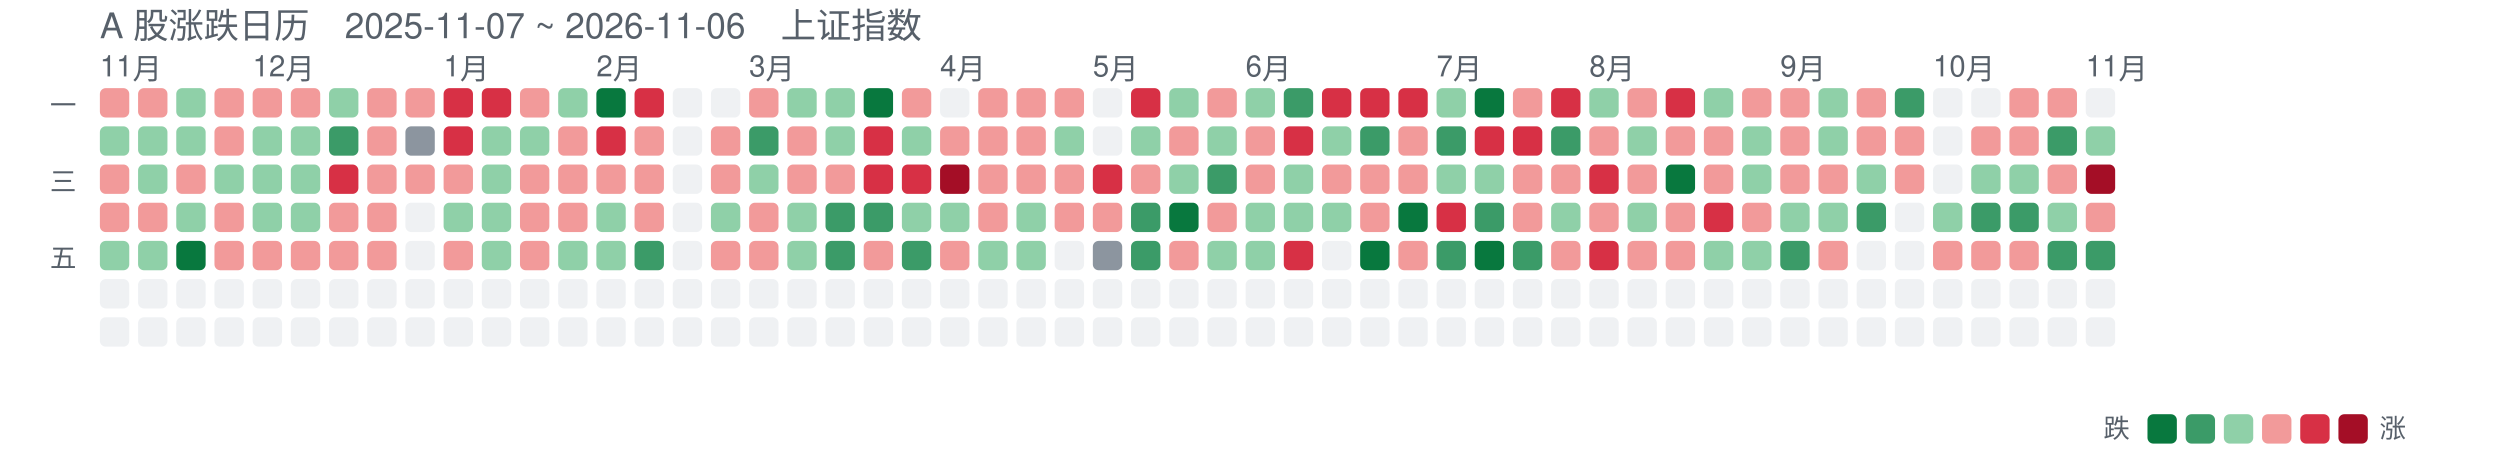
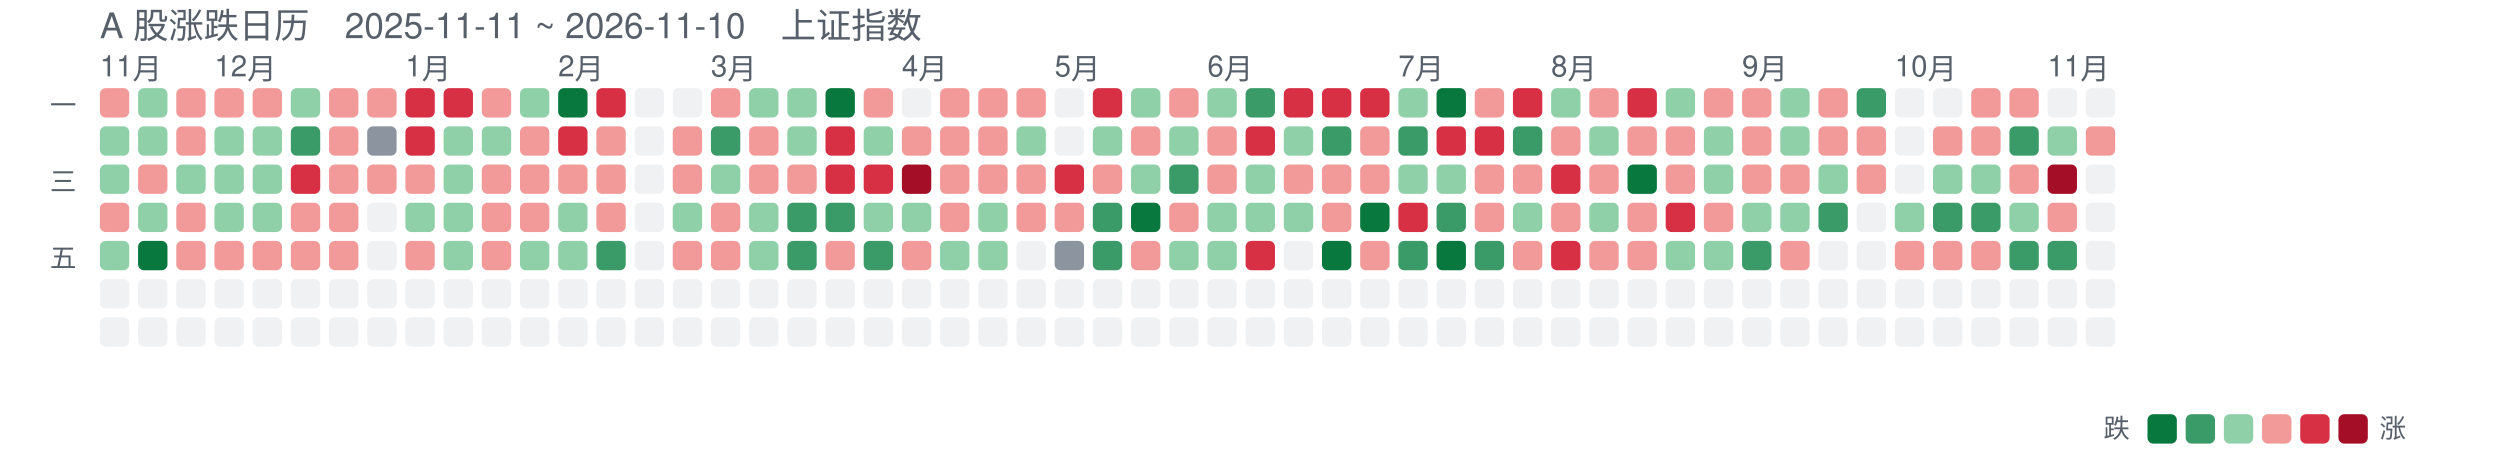
<svg xmlns="http://www.w3.org/2000/svg" width="851" height="159" viewBox="0 0 851 159" font-family="-apple-system,Segoe UI,Helvetica,Arial,sans-serif">
-   <text x="34" y="13" font-size="12" fill="#57606a">A 股涨跌日历　2025-11-07 ~ 2026-11-06　上证指数</text>
+   <text x="34" y="13" font-size="12" fill="#57606a">A 股涨跌日历　2025-11-11 ~ 2026-11-10　上证指数</text>
  <text x="34" y="26" font-size="10" fill="#57606a">11月</text>
-   <text x="86" y="26" font-size="10" fill="#57606a">12月</text>
-   <text x="151" y="26" font-size="10" fill="#57606a">1月</text>
-   <text x="203" y="26" font-size="10" fill="#57606a">2月</text>
-   <text x="255" y="26" font-size="10" fill="#57606a">3月</text>
-   <text x="320" y="26" font-size="10" fill="#57606a">4月</text>
-   <text x="372" y="26" font-size="10" fill="#57606a">5月</text>
-   <text x="424" y="26" font-size="10" fill="#57606a">6月</text>
-   <text x="489" y="26" font-size="10" fill="#57606a">7月</text>
-   <text x="541" y="26" font-size="10" fill="#57606a">8月</text>
-   <text x="606" y="26" font-size="10" fill="#57606a">9月</text>
-   <text x="658" y="26" font-size="10" fill="#57606a">10月</text>
-   <text x="710" y="26" font-size="10" fill="#57606a">11月</text>
+   <text x="73" y="26" font-size="10" fill="#57606a">12月</text>
+   <text x="138" y="26" font-size="10" fill="#57606a">1月</text>
+   <text x="190" y="26" font-size="10" fill="#57606a">2月</text>
+   <text x="242" y="26" font-size="10" fill="#57606a">3月</text>
+   <text x="307" y="26" font-size="10" fill="#57606a">4月</text>
+   <text x="359" y="26" font-size="10" fill="#57606a">5月</text>
+   <text x="411" y="26" font-size="10" fill="#57606a">6月</text>
+   <text x="476" y="26" font-size="10" fill="#57606a">7月</text>
+   <text x="528" y="26" font-size="10" fill="#57606a">8月</text>
+   <text x="593" y="26" font-size="10" fill="#57606a">9月</text>
+   <text x="645" y="26" font-size="10" fill="#57606a">10月</text>
+   <text x="697" y="26" font-size="10" fill="#57606a">11月</text>
  <text x="26" y="39" font-size="9" fill="#57606a" text-anchor="end">一</text>
  <text x="26" y="65" font-size="9" fill="#57606a" text-anchor="end">三</text>
  <text x="26" y="91" font-size="9" fill="#57606a" text-anchor="end">五</text>
  <rect x="34" y="30" width="10" height="10" rx="2" fill="#f29a9a" opacity="1" />
  <rect x="34" y="43" width="10" height="10" rx="2" fill="#8fd0a8" opacity="1" />
-   <rect x="34" y="56" width="10" height="10" rx="2" fill="#f29a9a" opacity="1" />
+   <rect x="34" y="56" width="10" height="10" rx="2" fill="#8fd0a8" opacity="1" />
  <rect x="34" y="69" width="10" height="10" rx="2" fill="#f29a9a" opacity="1" />
  <rect x="34" y="82" width="10" height="10" rx="2" fill="#8fd0a8" opacity="1" />
  <rect x="34" y="95" width="10" height="10" rx="2" fill="#d0d7de" opacity="0.35" />
  <rect x="34" y="108" width="10" height="10" rx="2" fill="#d0d7de" opacity="0.35" />
-   <rect x="47" y="30" width="10" height="10" rx="2" fill="#f29a9a" opacity="1" />
+   <rect x="47" y="30" width="10" height="10" rx="2" fill="#8fd0a8" opacity="1" />
  <rect x="47" y="43" width="10" height="10" rx="2" fill="#8fd0a8" opacity="1" />
-   <rect x="47" y="56" width="10" height="10" rx="2" fill="#8fd0a8" opacity="1" />
-   <rect x="47" y="69" width="10" height="10" rx="2" fill="#f29a9a" opacity="1" />
-   <rect x="47" y="82" width="10" height="10" rx="2" fill="#8fd0a8" opacity="1" />
+   <rect x="47" y="56" width="10" height="10" rx="2" fill="#f29a9a" opacity="1" />
+   <rect x="47" y="69" width="10" height="10" rx="2" fill="#8fd0a8" opacity="1" />
+   <rect x="47" y="82" width="10" height="10" rx="2" fill="#08783e" opacity="1" />
  <rect x="47" y="95" width="10" height="10" rx="2" fill="#d0d7de" opacity="0.35" />
  <rect x="47" y="108" width="10" height="10" rx="2" fill="#d0d7de" opacity="0.35" />
-   <rect x="60" y="30" width="10" height="10" rx="2" fill="#8fd0a8" opacity="1" />
-   <rect x="60" y="43" width="10" height="10" rx="2" fill="#8fd0a8" opacity="1" />
-   <rect x="60" y="56" width="10" height="10" rx="2" fill="#f29a9a" opacity="1" />
-   <rect x="60" y="69" width="10" height="10" rx="2" fill="#8fd0a8" opacity="1" />
-   <rect x="60" y="82" width="10" height="10" rx="2" fill="#08783e" opacity="1" />
+   <rect x="60" y="30" width="10" height="10" rx="2" fill="#f29a9a" opacity="1" />
+   <rect x="60" y="43" width="10" height="10" rx="2" fill="#f29a9a" opacity="1" />
+   <rect x="60" y="56" width="10" height="10" rx="2" fill="#8fd0a8" opacity="1" />
+   <rect x="60" y="69" width="10" height="10" rx="2" fill="#f29a9a" opacity="1" />
+   <rect x="60" y="82" width="10" height="10" rx="2" fill="#f29a9a" opacity="1" />
  <rect x="60" y="95" width="10" height="10" rx="2" fill="#d0d7de" opacity="0.35" />
  <rect x="60" y="108" width="10" height="10" rx="2" fill="#d0d7de" opacity="0.35" />
  <rect x="73" y="30" width="10" height="10" rx="2" fill="#f29a9a" opacity="1" />
-   <rect x="73" y="43" width="10" height="10" rx="2" fill="#f29a9a" opacity="1" />
+   <rect x="73" y="43" width="10" height="10" rx="2" fill="#8fd0a8" opacity="1" />
  <rect x="73" y="56" width="10" height="10" rx="2" fill="#8fd0a8" opacity="1" />
-   <rect x="73" y="69" width="10" height="10" rx="2" fill="#f29a9a" opacity="1" />
+   <rect x="73" y="69" width="10" height="10" rx="2" fill="#8fd0a8" opacity="1" />
  <rect x="73" y="82" width="10" height="10" rx="2" fill="#f29a9a" opacity="1" />
  <rect x="73" y="95" width="10" height="10" rx="2" fill="#d0d7de" opacity="0.35" />
  <rect x="73" y="108" width="10" height="10" rx="2" fill="#d0d7de" opacity="0.35" />
  <rect x="86" y="30" width="10" height="10" rx="2" fill="#f29a9a" opacity="1" />
  <rect x="86" y="43" width="10" height="10" rx="2" fill="#8fd0a8" opacity="1" />
  <rect x="86" y="56" width="10" height="10" rx="2" fill="#8fd0a8" opacity="1" />
  <rect x="86" y="69" width="10" height="10" rx="2" fill="#8fd0a8" opacity="1" />
  <rect x="86" y="82" width="10" height="10" rx="2" fill="#f29a9a" opacity="1" />
  <rect x="86" y="95" width="10" height="10" rx="2" fill="#d0d7de" opacity="0.35" />
  <rect x="86" y="108" width="10" height="10" rx="2" fill="#d0d7de" opacity="0.35" />
-   <rect x="99" y="30" width="10" height="10" rx="2" fill="#f29a9a" opacity="1" />
-   <rect x="99" y="43" width="10" height="10" rx="2" fill="#8fd0a8" opacity="1" />
-   <rect x="99" y="56" width="10" height="10" rx="2" fill="#8fd0a8" opacity="1" />
-   <rect x="99" y="69" width="10" height="10" rx="2" fill="#8fd0a8" opacity="1" />
+   <rect x="99" y="30" width="10" height="10" rx="2" fill="#8fd0a8" opacity="1" />
+   <rect x="99" y="43" width="10" height="10" rx="2" fill="#3b9b68" opacity="1" />
+   <rect x="99" y="56" width="10" height="10" rx="2" fill="#d73045" opacity="1" />
+   <rect x="99" y="69" width="10" height="10" rx="2" fill="#f29a9a" opacity="1" />
  <rect x="99" y="82" width="10" height="10" rx="2" fill="#f29a9a" opacity="1" />
  <rect x="99" y="95" width="10" height="10" rx="2" fill="#d0d7de" opacity="0.35" />
  <rect x="99" y="108" width="10" height="10" rx="2" fill="#d0d7de" opacity="0.35" />
-   <rect x="112" y="30" width="10" height="10" rx="2" fill="#8fd0a8" opacity="1" />
-   <rect x="112" y="43" width="10" height="10" rx="2" fill="#3b9b68" opacity="1" />
-   <rect x="112" y="56" width="10" height="10" rx="2" fill="#d73045" opacity="1" />
+   <rect x="112" y="30" width="10" height="10" rx="2" fill="#f29a9a" opacity="1" />
+   <rect x="112" y="43" width="10" height="10" rx="2" fill="#f29a9a" opacity="1" />
+   <rect x="112" y="56" width="10" height="10" rx="2" fill="#f29a9a" opacity="1" />
  <rect x="112" y="69" width="10" height="10" rx="2" fill="#f29a9a" opacity="1" />
  <rect x="112" y="82" width="10" height="10" rx="2" fill="#f29a9a" opacity="1" />
  <rect x="112" y="95" width="10" height="10" rx="2" fill="#d0d7de" opacity="0.35" />
  <rect x="112" y="108" width="10" height="10" rx="2" fill="#d0d7de" opacity="0.35" />
  <rect x="125" y="30" width="10" height="10" rx="2" fill="#f29a9a" opacity="1" />
-   <rect x="125" y="43" width="10" height="10" rx="2" fill="#f29a9a" opacity="1" />
+   <rect x="125" y="43" width="10" height="10" rx="2" fill="#8c959f" opacity="1" />
  <rect x="125" y="56" width="10" height="10" rx="2" fill="#f29a9a" opacity="1" />
-   <rect x="125" y="69" width="10" height="10" rx="2" fill="#f29a9a" opacity="1" />
-   <rect x="125" y="82" width="10" height="10" rx="2" fill="#f29a9a" opacity="1" />
+   <rect x="125" y="69" width="10" height="10" rx="2" fill="#d0d7de" opacity="0.35" />
+   <rect x="125" y="82" width="10" height="10" rx="2" fill="#d0d7de" opacity="0.35" />
  <rect x="125" y="95" width="10" height="10" rx="2" fill="#d0d7de" opacity="0.35" />
  <rect x="125" y="108" width="10" height="10" rx="2" fill="#d0d7de" opacity="0.35" />
-   <rect x="138" y="30" width="10" height="10" rx="2" fill="#f29a9a" opacity="1" />
-   <rect x="138" y="43" width="10" height="10" rx="2" fill="#8c959f" opacity="1" />
+   <rect x="138" y="30" width="10" height="10" rx="2" fill="#d73045" opacity="1" />
+   <rect x="138" y="43" width="10" height="10" rx="2" fill="#d73045" opacity="1" />
  <rect x="138" y="56" width="10" height="10" rx="2" fill="#f29a9a" opacity="1" />
-   <rect x="138" y="69" width="10" height="10" rx="2" fill="#d0d7de" opacity="0.35" />
-   <rect x="138" y="82" width="10" height="10" rx="2" fill="#d0d7de" opacity="0.35" />
+   <rect x="138" y="69" width="10" height="10" rx="2" fill="#8fd0a8" opacity="1" />
+   <rect x="138" y="82" width="10" height="10" rx="2" fill="#f29a9a" opacity="1" />
  <rect x="138" y="95" width="10" height="10" rx="2" fill="#d0d7de" opacity="0.35" />
  <rect x="138" y="108" width="10" height="10" rx="2" fill="#d0d7de" opacity="0.35" />
  <rect x="151" y="30" width="10" height="10" rx="2" fill="#d73045" opacity="1" />
-   <rect x="151" y="43" width="10" height="10" rx="2" fill="#d73045" opacity="1" />
-   <rect x="151" y="56" width="10" height="10" rx="2" fill="#f29a9a" opacity="1" />
+   <rect x="151" y="43" width="10" height="10" rx="2" fill="#8fd0a8" opacity="1" />
+   <rect x="151" y="56" width="10" height="10" rx="2" fill="#8fd0a8" opacity="1" />
  <rect x="151" y="69" width="10" height="10" rx="2" fill="#8fd0a8" opacity="1" />
-   <rect x="151" y="82" width="10" height="10" rx="2" fill="#f29a9a" opacity="1" />
+   <rect x="151" y="82" width="10" height="10" rx="2" fill="#8fd0a8" opacity="1" />
  <rect x="151" y="95" width="10" height="10" rx="2" fill="#d0d7de" opacity="0.35" />
  <rect x="151" y="108" width="10" height="10" rx="2" fill="#d0d7de" opacity="0.35" />
-   <rect x="164" y="30" width="10" height="10" rx="2" fill="#d73045" opacity="1" />
+   <rect x="164" y="30" width="10" height="10" rx="2" fill="#f29a9a" opacity="1" />
  <rect x="164" y="43" width="10" height="10" rx="2" fill="#8fd0a8" opacity="1" />
-   <rect x="164" y="56" width="10" height="10" rx="2" fill="#8fd0a8" opacity="1" />
-   <rect x="164" y="69" width="10" height="10" rx="2" fill="#8fd0a8" opacity="1" />
-   <rect x="164" y="82" width="10" height="10" rx="2" fill="#8fd0a8" opacity="1" />
+   <rect x="164" y="56" width="10" height="10" rx="2" fill="#f29a9a" opacity="1" />
+   <rect x="164" y="69" width="10" height="10" rx="2" fill="#f29a9a" opacity="1" />
+   <rect x="164" y="82" width="10" height="10" rx="2" fill="#f29a9a" opacity="1" />
  <rect x="164" y="95" width="10" height="10" rx="2" fill="#d0d7de" opacity="0.35" />
  <rect x="164" y="108" width="10" height="10" rx="2" fill="#d0d7de" opacity="0.35" />
-   <rect x="177" y="30" width="10" height="10" rx="2" fill="#f29a9a" opacity="1" />
-   <rect x="177" y="43" width="10" height="10" rx="2" fill="#8fd0a8" opacity="1" />
+   <rect x="177" y="30" width="10" height="10" rx="2" fill="#8fd0a8" opacity="1" />
+   <rect x="177" y="43" width="10" height="10" rx="2" fill="#f29a9a" opacity="1" />
  <rect x="177" y="56" width="10" height="10" rx="2" fill="#f29a9a" opacity="1" />
  <rect x="177" y="69" width="10" height="10" rx="2" fill="#f29a9a" opacity="1" />
-   <rect x="177" y="82" width="10" height="10" rx="2" fill="#f29a9a" opacity="1" />
+   <rect x="177" y="82" width="10" height="10" rx="2" fill="#8fd0a8" opacity="1" />
  <rect x="177" y="95" width="10" height="10" rx="2" fill="#d0d7de" opacity="0.35" />
  <rect x="177" y="108" width="10" height="10" rx="2" fill="#d0d7de" opacity="0.35" />
-   <rect x="190" y="30" width="10" height="10" rx="2" fill="#8fd0a8" opacity="1" />
-   <rect x="190" y="43" width="10" height="10" rx="2" fill="#f29a9a" opacity="1" />
+   <rect x="190" y="30" width="10" height="10" rx="2" fill="#08783e" opacity="1" />
+   <rect x="190" y="43" width="10" height="10" rx="2" fill="#d73045" opacity="1" />
  <rect x="190" y="56" width="10" height="10" rx="2" fill="#f29a9a" opacity="1" />
-   <rect x="190" y="69" width="10" height="10" rx="2" fill="#f29a9a" opacity="1" />
+   <rect x="190" y="69" width="10" height="10" rx="2" fill="#8fd0a8" opacity="1" />
  <rect x="190" y="82" width="10" height="10" rx="2" fill="#8fd0a8" opacity="1" />
  <rect x="190" y="95" width="10" height="10" rx="2" fill="#d0d7de" opacity="0.35" />
  <rect x="190" y="108" width="10" height="10" rx="2" fill="#d0d7de" opacity="0.35" />
-   <rect x="203" y="30" width="10" height="10" rx="2" fill="#08783e" opacity="1" />
-   <rect x="203" y="43" width="10" height="10" rx="2" fill="#d73045" opacity="1" />
+   <rect x="203" y="30" width="10" height="10" rx="2" fill="#d73045" opacity="1" />
+   <rect x="203" y="43" width="10" height="10" rx="2" fill="#f29a9a" opacity="1" />
  <rect x="203" y="56" width="10" height="10" rx="2" fill="#f29a9a" opacity="1" />
-   <rect x="203" y="69" width="10" height="10" rx="2" fill="#8fd0a8" opacity="1" />
-   <rect x="203" y="82" width="10" height="10" rx="2" fill="#8fd0a8" opacity="1" />
+   <rect x="203" y="69" width="10" height="10" rx="2" fill="#f29a9a" opacity="1" />
+   <rect x="203" y="82" width="10" height="10" rx="2" fill="#3b9b68" opacity="1" />
  <rect x="203" y="95" width="10" height="10" rx="2" fill="#d0d7de" opacity="0.35" />
  <rect x="203" y="108" width="10" height="10" rx="2" fill="#d0d7de" opacity="0.35" />
-   <rect x="216" y="30" width="10" height="10" rx="2" fill="#d73045" opacity="1" />
-   <rect x="216" y="43" width="10" height="10" rx="2" fill="#f29a9a" opacity="1" />
-   <rect x="216" y="56" width="10" height="10" rx="2" fill="#f29a9a" opacity="1" />
-   <rect x="216" y="69" width="10" height="10" rx="2" fill="#f29a9a" opacity="1" />
-   <rect x="216" y="82" width="10" height="10" rx="2" fill="#3b9b68" opacity="1" />
+   <rect x="216" y="30" width="10" height="10" rx="2" fill="#d0d7de" opacity="0.35" />
+   <rect x="216" y="43" width="10" height="10" rx="2" fill="#d0d7de" opacity="0.35" />
+   <rect x="216" y="56" width="10" height="10" rx="2" fill="#d0d7de" opacity="0.35" />
+   <rect x="216" y="69" width="10" height="10" rx="2" fill="#d0d7de" opacity="0.35" />
+   <rect x="216" y="82" width="10" height="10" rx="2" fill="#d0d7de" opacity="0.35" />
  <rect x="216" y="95" width="10" height="10" rx="2" fill="#d0d7de" opacity="0.35" />
  <rect x="216" y="108" width="10" height="10" rx="2" fill="#d0d7de" opacity="0.35" />
  <rect x="229" y="30" width="10" height="10" rx="2" fill="#d0d7de" opacity="0.35" />
-   <rect x="229" y="43" width="10" height="10" rx="2" fill="#d0d7de" opacity="0.35" />
-   <rect x="229" y="56" width="10" height="10" rx="2" fill="#d0d7de" opacity="0.35" />
-   <rect x="229" y="69" width="10" height="10" rx="2" fill="#d0d7de" opacity="0.35" />
-   <rect x="229" y="82" width="10" height="10" rx="2" fill="#d0d7de" opacity="0.35" />
+   <rect x="229" y="43" width="10" height="10" rx="2" fill="#f29a9a" opacity="1" />
+   <rect x="229" y="56" width="10" height="10" rx="2" fill="#f29a9a" opacity="1" />
+   <rect x="229" y="69" width="10" height="10" rx="2" fill="#8fd0a8" opacity="1" />
+   <rect x="229" y="82" width="10" height="10" rx="2" fill="#f29a9a" opacity="1" />
  <rect x="229" y="95" width="10" height="10" rx="2" fill="#d0d7de" opacity="0.35" />
  <rect x="229" y="108" width="10" height="10" rx="2" fill="#d0d7de" opacity="0.35" />
-   <rect x="242" y="30" width="10" height="10" rx="2" fill="#d0d7de" opacity="0.35" />
-   <rect x="242" y="43" width="10" height="10" rx="2" fill="#f29a9a" opacity="1" />
-   <rect x="242" y="56" width="10" height="10" rx="2" fill="#f29a9a" opacity="1" />
-   <rect x="242" y="69" width="10" height="10" rx="2" fill="#8fd0a8" opacity="1" />
+   <rect x="242" y="30" width="10" height="10" rx="2" fill="#f29a9a" opacity="1" />
+   <rect x="242" y="43" width="10" height="10" rx="2" fill="#3b9b68" opacity="1" />
+   <rect x="242" y="56" width="10" height="10" rx="2" fill="#8fd0a8" opacity="1" />
+   <rect x="242" y="69" width="10" height="10" rx="2" fill="#f29a9a" opacity="1" />
  <rect x="242" y="82" width="10" height="10" rx="2" fill="#f29a9a" opacity="1" />
  <rect x="242" y="95" width="10" height="10" rx="2" fill="#d0d7de" opacity="0.35" />
  <rect x="242" y="108" width="10" height="10" rx="2" fill="#d0d7de" opacity="0.35" />
-   <rect x="255" y="30" width="10" height="10" rx="2" fill="#f29a9a" opacity="1" />
-   <rect x="255" y="43" width="10" height="10" rx="2" fill="#3b9b68" opacity="1" />
-   <rect x="255" y="56" width="10" height="10" rx="2" fill="#8fd0a8" opacity="1" />
-   <rect x="255" y="69" width="10" height="10" rx="2" fill="#f29a9a" opacity="1" />
-   <rect x="255" y="82" width="10" height="10" rx="2" fill="#f29a9a" opacity="1" />
+   <rect x="255" y="30" width="10" height="10" rx="2" fill="#8fd0a8" opacity="1" />
+   <rect x="255" y="43" width="10" height="10" rx="2" fill="#f29a9a" opacity="1" />
+   <rect x="255" y="56" width="10" height="10" rx="2" fill="#f29a9a" opacity="1" />
+   <rect x="255" y="69" width="10" height="10" rx="2" fill="#8fd0a8" opacity="1" />
+   <rect x="255" y="82" width="10" height="10" rx="2" fill="#8fd0a8" opacity="1" />
  <rect x="255" y="95" width="10" height="10" rx="2" fill="#d0d7de" opacity="0.35" />
  <rect x="255" y="108" width="10" height="10" rx="2" fill="#d0d7de" opacity="0.35" />
  <rect x="268" y="30" width="10" height="10" rx="2" fill="#8fd0a8" opacity="1" />
-   <rect x="268" y="43" width="10" height="10" rx="2" fill="#f29a9a" opacity="1" />
+   <rect x="268" y="43" width="10" height="10" rx="2" fill="#8fd0a8" opacity="1" />
  <rect x="268" y="56" width="10" height="10" rx="2" fill="#f29a9a" opacity="1" />
-   <rect x="268" y="69" width="10" height="10" rx="2" fill="#8fd0a8" opacity="1" />
-   <rect x="268" y="82" width="10" height="10" rx="2" fill="#8fd0a8" opacity="1" />
+   <rect x="268" y="69" width="10" height="10" rx="2" fill="#3b9b68" opacity="1" />
+   <rect x="268" y="82" width="10" height="10" rx="2" fill="#3b9b68" opacity="1" />
  <rect x="268" y="95" width="10" height="10" rx="2" fill="#d0d7de" opacity="0.35" />
  <rect x="268" y="108" width="10" height="10" rx="2" fill="#d0d7de" opacity="0.35" />
-   <rect x="281" y="30" width="10" height="10" rx="2" fill="#8fd0a8" opacity="1" />
-   <rect x="281" y="43" width="10" height="10" rx="2" fill="#8fd0a8" opacity="1" />
-   <rect x="281" y="56" width="10" height="10" rx="2" fill="#f29a9a" opacity="1" />
+   <rect x="281" y="30" width="10" height="10" rx="2" fill="#08783e" opacity="1" />
+   <rect x="281" y="43" width="10" height="10" rx="2" fill="#d73045" opacity="1" />
+   <rect x="281" y="56" width="10" height="10" rx="2" fill="#d73045" opacity="1" />
  <rect x="281" y="69" width="10" height="10" rx="2" fill="#3b9b68" opacity="1" />
-   <rect x="281" y="82" width="10" height="10" rx="2" fill="#3b9b68" opacity="1" />
+   <rect x="281" y="82" width="10" height="10" rx="2" fill="#f29a9a" opacity="1" />
  <rect x="281" y="95" width="10" height="10" rx="2" fill="#d0d7de" opacity="0.35" />
  <rect x="281" y="108" width="10" height="10" rx="2" fill="#d0d7de" opacity="0.35" />
-   <rect x="294" y="30" width="10" height="10" rx="2" fill="#08783e" opacity="1" />
-   <rect x="294" y="43" width="10" height="10" rx="2" fill="#d73045" opacity="1" />
+   <rect x="294" y="30" width="10" height="10" rx="2" fill="#f29a9a" opacity="1" />
+   <rect x="294" y="43" width="10" height="10" rx="2" fill="#8fd0a8" opacity="1" />
  <rect x="294" y="56" width="10" height="10" rx="2" fill="#d73045" opacity="1" />
-   <rect x="294" y="69" width="10" height="10" rx="2" fill="#3b9b68" opacity="1" />
-   <rect x="294" y="82" width="10" height="10" rx="2" fill="#f29a9a" opacity="1" />
+   <rect x="294" y="69" width="10" height="10" rx="2" fill="#8fd0a8" opacity="1" />
+   <rect x="294" y="82" width="10" height="10" rx="2" fill="#3b9b68" opacity="1" />
  <rect x="294" y="95" width="10" height="10" rx="2" fill="#d0d7de" opacity="0.35" />
  <rect x="294" y="108" width="10" height="10" rx="2" fill="#d0d7de" opacity="0.35" />
-   <rect x="307" y="30" width="10" height="10" rx="2" fill="#f29a9a" opacity="1" />
-   <rect x="307" y="43" width="10" height="10" rx="2" fill="#8fd0a8" opacity="1" />
-   <rect x="307" y="56" width="10" height="10" rx="2" fill="#d73045" opacity="1" />
+   <rect x="307" y="30" width="10" height="10" rx="2" fill="#d0d7de" opacity="0.35" />
+   <rect x="307" y="43" width="10" height="10" rx="2" fill="#f29a9a" opacity="1" />
+   <rect x="307" y="56" width="10" height="10" rx="2" fill="#a40e26" opacity="1" />
  <rect x="307" y="69" width="10" height="10" rx="2" fill="#8fd0a8" opacity="1" />
-   <rect x="307" y="82" width="10" height="10" rx="2" fill="#3b9b68" opacity="1" />
+   <rect x="307" y="82" width="10" height="10" rx="2" fill="#f29a9a" opacity="1" />
  <rect x="307" y="95" width="10" height="10" rx="2" fill="#d0d7de" opacity="0.35" />
  <rect x="307" y="108" width="10" height="10" rx="2" fill="#d0d7de" opacity="0.35" />
-   <rect x="320" y="30" width="10" height="10" rx="2" fill="#d0d7de" opacity="0.35" />
+   <rect x="320" y="30" width="10" height="10" rx="2" fill="#f29a9a" opacity="1" />
  <rect x="320" y="43" width="10" height="10" rx="2" fill="#f29a9a" opacity="1" />
-   <rect x="320" y="56" width="10" height="10" rx="2" fill="#a40e26" opacity="1" />
-   <rect x="320" y="69" width="10" height="10" rx="2" fill="#8fd0a8" opacity="1" />
-   <rect x="320" y="82" width="10" height="10" rx="2" fill="#f29a9a" opacity="1" />
+   <rect x="320" y="56" width="10" height="10" rx="2" fill="#f29a9a" opacity="1" />
+   <rect x="320" y="69" width="10" height="10" rx="2" fill="#f29a9a" opacity="1" />
+   <rect x="320" y="82" width="10" height="10" rx="2" fill="#8fd0a8" opacity="1" />
  <rect x="320" y="95" width="10" height="10" rx="2" fill="#d0d7de" opacity="0.35" />
  <rect x="320" y="108" width="10" height="10" rx="2" fill="#d0d7de" opacity="0.35" />
  <rect x="333" y="30" width="10" height="10" rx="2" fill="#f29a9a" opacity="1" />
  <rect x="333" y="43" width="10" height="10" rx="2" fill="#f29a9a" opacity="1" />
  <rect x="333" y="56" width="10" height="10" rx="2" fill="#f29a9a" opacity="1" />
-   <rect x="333" y="69" width="10" height="10" rx="2" fill="#f29a9a" opacity="1" />
+   <rect x="333" y="69" width="10" height="10" rx="2" fill="#8fd0a8" opacity="1" />
  <rect x="333" y="82" width="10" height="10" rx="2" fill="#8fd0a8" opacity="1" />
  <rect x="333" y="95" width="10" height="10" rx="2" fill="#d0d7de" opacity="0.35" />
  <rect x="333" y="108" width="10" height="10" rx="2" fill="#d0d7de" opacity="0.35" />
  <rect x="346" y="30" width="10" height="10" rx="2" fill="#f29a9a" opacity="1" />
-   <rect x="346" y="43" width="10" height="10" rx="2" fill="#f29a9a" opacity="1" />
+   <rect x="346" y="43" width="10" height="10" rx="2" fill="#8fd0a8" opacity="1" />
  <rect x="346" y="56" width="10" height="10" rx="2" fill="#f29a9a" opacity="1" />
-   <rect x="346" y="69" width="10" height="10" rx="2" fill="#8fd0a8" opacity="1" />
-   <rect x="346" y="82" width="10" height="10" rx="2" fill="#8fd0a8" opacity="1" />
+   <rect x="346" y="69" width="10" height="10" rx="2" fill="#f29a9a" opacity="1" />
+   <rect x="346" y="82" width="10" height="10" rx="2" fill="#d0d7de" opacity="0.35" />
  <rect x="346" y="95" width="10" height="10" rx="2" fill="#d0d7de" opacity="0.35" />
  <rect x="346" y="108" width="10" height="10" rx="2" fill="#d0d7de" opacity="0.35" />
-   <rect x="359" y="30" width="10" height="10" rx="2" fill="#f29a9a" opacity="1" />
-   <rect x="359" y="43" width="10" height="10" rx="2" fill="#8fd0a8" opacity="1" />
-   <rect x="359" y="56" width="10" height="10" rx="2" fill="#f29a9a" opacity="1" />
+   <rect x="359" y="30" width="10" height="10" rx="2" fill="#d0d7de" opacity="0.35" />
+   <rect x="359" y="43" width="10" height="10" rx="2" fill="#d0d7de" opacity="0.35" />
+   <rect x="359" y="56" width="10" height="10" rx="2" fill="#d73045" opacity="1" />
  <rect x="359" y="69" width="10" height="10" rx="2" fill="#f29a9a" opacity="1" />
-   <rect x="359" y="82" width="10" height="10" rx="2" fill="#d0d7de" opacity="0.35" />
+   <rect x="359" y="82" width="10" height="10" rx="2" fill="#8c959f" opacity="1" />
  <rect x="359" y="95" width="10" height="10" rx="2" fill="#d0d7de" opacity="0.35" />
  <rect x="359" y="108" width="10" height="10" rx="2" fill="#d0d7de" opacity="0.35" />
-   <rect x="372" y="30" width="10" height="10" rx="2" fill="#d0d7de" opacity="0.35" />
-   <rect x="372" y="43" width="10" height="10" rx="2" fill="#d0d7de" opacity="0.35" />
-   <rect x="372" y="56" width="10" height="10" rx="2" fill="#d73045" opacity="1" />
-   <rect x="372" y="69" width="10" height="10" rx="2" fill="#f29a9a" opacity="1" />
-   <rect x="372" y="82" width="10" height="10" rx="2" fill="#8c959f" opacity="1" />
+   <rect x="372" y="30" width="10" height="10" rx="2" fill="#d73045" opacity="1" />
+   <rect x="372" y="43" width="10" height="10" rx="2" fill="#8fd0a8" opacity="1" />
+   <rect x="372" y="56" width="10" height="10" rx="2" fill="#f29a9a" opacity="1" />
+   <rect x="372" y="69" width="10" height="10" rx="2" fill="#3b9b68" opacity="1" />
+   <rect x="372" y="82" width="10" height="10" rx="2" fill="#3b9b68" opacity="1" />
  <rect x="372" y="95" width="10" height="10" rx="2" fill="#d0d7de" opacity="0.35" />
  <rect x="372" y="108" width="10" height="10" rx="2" fill="#d0d7de" opacity="0.35" />
-   <rect x="385" y="30" width="10" height="10" rx="2" fill="#d73045" opacity="1" />
-   <rect x="385" y="43" width="10" height="10" rx="2" fill="#8fd0a8" opacity="1" />
-   <rect x="385" y="56" width="10" height="10" rx="2" fill="#f29a9a" opacity="1" />
-   <rect x="385" y="69" width="10" height="10" rx="2" fill="#3b9b68" opacity="1" />
-   <rect x="385" y="82" width="10" height="10" rx="2" fill="#3b9b68" opacity="1" />
+   <rect x="385" y="30" width="10" height="10" rx="2" fill="#8fd0a8" opacity="1" />
+   <rect x="385" y="43" width="10" height="10" rx="2" fill="#f29a9a" opacity="1" />
+   <rect x="385" y="56" width="10" height="10" rx="2" fill="#8fd0a8" opacity="1" />
+   <rect x="385" y="69" width="10" height="10" rx="2" fill="#08783e" opacity="1" />
+   <rect x="385" y="82" width="10" height="10" rx="2" fill="#f29a9a" opacity="1" />
  <rect x="385" y="95" width="10" height="10" rx="2" fill="#d0d7de" opacity="0.35" />
  <rect x="385" y="108" width="10" height="10" rx="2" fill="#d0d7de" opacity="0.35" />
-   <rect x="398" y="30" width="10" height="10" rx="2" fill="#8fd0a8" opacity="1" />
-   <rect x="398" y="43" width="10" height="10" rx="2" fill="#f29a9a" opacity="1" />
-   <rect x="398" y="56" width="10" height="10" rx="2" fill="#8fd0a8" opacity="1" />
-   <rect x="398" y="69" width="10" height="10" rx="2" fill="#08783e" opacity="1" />
-   <rect x="398" y="82" width="10" height="10" rx="2" fill="#f29a9a" opacity="1" />
+   <rect x="398" y="30" width="10" height="10" rx="2" fill="#f29a9a" opacity="1" />
+   <rect x="398" y="43" width="10" height="10" rx="2" fill="#8fd0a8" opacity="1" />
+   <rect x="398" y="56" width="10" height="10" rx="2" fill="#3b9b68" opacity="1" />
+   <rect x="398" y="69" width="10" height="10" rx="2" fill="#f29a9a" opacity="1" />
+   <rect x="398" y="82" width="10" height="10" rx="2" fill="#8fd0a8" opacity="1" />
  <rect x="398" y="95" width="10" height="10" rx="2" fill="#d0d7de" opacity="0.35" />
  <rect x="398" y="108" width="10" height="10" rx="2" fill="#d0d7de" opacity="0.35" />
-   <rect x="411" y="30" width="10" height="10" rx="2" fill="#f29a9a" opacity="1" />
-   <rect x="411" y="43" width="10" height="10" rx="2" fill="#8fd0a8" opacity="1" />
-   <rect x="411" y="56" width="10" height="10" rx="2" fill="#3b9b68" opacity="1" />
-   <rect x="411" y="69" width="10" height="10" rx="2" fill="#f29a9a" opacity="1" />
+   <rect x="411" y="30" width="10" height="10" rx="2" fill="#8fd0a8" opacity="1" />
+   <rect x="411" y="43" width="10" height="10" rx="2" fill="#f29a9a" opacity="1" />
+   <rect x="411" y="56" width="10" height="10" rx="2" fill="#f29a9a" opacity="1" />
+   <rect x="411" y="69" width="10" height="10" rx="2" fill="#8fd0a8" opacity="1" />
  <rect x="411" y="82" width="10" height="10" rx="2" fill="#8fd0a8" opacity="1" />
  <rect x="411" y="95" width="10" height="10" rx="2" fill="#d0d7de" opacity="0.35" />
  <rect x="411" y="108" width="10" height="10" rx="2" fill="#d0d7de" opacity="0.35" />
-   <rect x="424" y="30" width="10" height="10" rx="2" fill="#8fd0a8" opacity="1" />
-   <rect x="424" y="43" width="10" height="10" rx="2" fill="#f29a9a" opacity="1" />
-   <rect x="424" y="56" width="10" height="10" rx="2" fill="#f29a9a" opacity="1" />
+   <rect x="424" y="30" width="10" height="10" rx="2" fill="#3b9b68" opacity="1" />
+   <rect x="424" y="43" width="10" height="10" rx="2" fill="#d73045" opacity="1" />
+   <rect x="424" y="56" width="10" height="10" rx="2" fill="#8fd0a8" opacity="1" />
  <rect x="424" y="69" width="10" height="10" rx="2" fill="#8fd0a8" opacity="1" />
-   <rect x="424" y="82" width="10" height="10" rx="2" fill="#8fd0a8" opacity="1" />
+   <rect x="424" y="82" width="10" height="10" rx="2" fill="#d73045" opacity="1" />
  <rect x="424" y="95" width="10" height="10" rx="2" fill="#d0d7de" opacity="0.35" />
  <rect x="424" y="108" width="10" height="10" rx="2" fill="#d0d7de" opacity="0.35" />
-   <rect x="437" y="30" width="10" height="10" rx="2" fill="#3b9b68" opacity="1" />
-   <rect x="437" y="43" width="10" height="10" rx="2" fill="#d73045" opacity="1" />
-   <rect x="437" y="56" width="10" height="10" rx="2" fill="#8fd0a8" opacity="1" />
+   <rect x="437" y="30" width="10" height="10" rx="2" fill="#d73045" opacity="1" />
+   <rect x="437" y="43" width="10" height="10" rx="2" fill="#8fd0a8" opacity="1" />
+   <rect x="437" y="56" width="10" height="10" rx="2" fill="#f29a9a" opacity="1" />
  <rect x="437" y="69" width="10" height="10" rx="2" fill="#8fd0a8" opacity="1" />
-   <rect x="437" y="82" width="10" height="10" rx="2" fill="#d73045" opacity="1" />
+   <rect x="437" y="82" width="10" height="10" rx="2" fill="#d0d7de" opacity="0.35" />
  <rect x="437" y="95" width="10" height="10" rx="2" fill="#d0d7de" opacity="0.35" />
  <rect x="437" y="108" width="10" height="10" rx="2" fill="#d0d7de" opacity="0.35" />
  <rect x="450" y="30" width="10" height="10" rx="2" fill="#d73045" opacity="1" />
-   <rect x="450" y="43" width="10" height="10" rx="2" fill="#8fd0a8" opacity="1" />
+   <rect x="450" y="43" width="10" height="10" rx="2" fill="#3b9b68" opacity="1" />
  <rect x="450" y="56" width="10" height="10" rx="2" fill="#f29a9a" opacity="1" />
-   <rect x="450" y="69" width="10" height="10" rx="2" fill="#8fd0a8" opacity="1" />
-   <rect x="450" y="82" width="10" height="10" rx="2" fill="#d0d7de" opacity="0.35" />
+   <rect x="450" y="69" width="10" height="10" rx="2" fill="#f29a9a" opacity="1" />
+   <rect x="450" y="82" width="10" height="10" rx="2" fill="#08783e" opacity="1" />
  <rect x="450" y="95" width="10" height="10" rx="2" fill="#d0d7de" opacity="0.35" />
  <rect x="450" y="108" width="10" height="10" rx="2" fill="#d0d7de" opacity="0.35" />
  <rect x="463" y="30" width="10" height="10" rx="2" fill="#d73045" opacity="1" />
-   <rect x="463" y="43" width="10" height="10" rx="2" fill="#3b9b68" opacity="1" />
+   <rect x="463" y="43" width="10" height="10" rx="2" fill="#f29a9a" opacity="1" />
  <rect x="463" y="56" width="10" height="10" rx="2" fill="#f29a9a" opacity="1" />
-   <rect x="463" y="69" width="10" height="10" rx="2" fill="#f29a9a" opacity="1" />
-   <rect x="463" y="82" width="10" height="10" rx="2" fill="#08783e" opacity="1" />
+   <rect x="463" y="69" width="10" height="10" rx="2" fill="#08783e" opacity="1" />
+   <rect x="463" y="82" width="10" height="10" rx="2" fill="#f29a9a" opacity="1" />
  <rect x="463" y="95" width="10" height="10" rx="2" fill="#d0d7de" opacity="0.35" />
  <rect x="463" y="108" width="10" height="10" rx="2" fill="#d0d7de" opacity="0.35" />
-   <rect x="476" y="30" width="10" height="10" rx="2" fill="#d73045" opacity="1" />
-   <rect x="476" y="43" width="10" height="10" rx="2" fill="#f29a9a" opacity="1" />
-   <rect x="476" y="56" width="10" height="10" rx="2" fill="#f29a9a" opacity="1" />
-   <rect x="476" y="69" width="10" height="10" rx="2" fill="#08783e" opacity="1" />
-   <rect x="476" y="82" width="10" height="10" rx="2" fill="#f29a9a" opacity="1" />
+   <rect x="476" y="30" width="10" height="10" rx="2" fill="#8fd0a8" opacity="1" />
+   <rect x="476" y="43" width="10" height="10" rx="2" fill="#3b9b68" opacity="1" />
+   <rect x="476" y="56" width="10" height="10" rx="2" fill="#8fd0a8" opacity="1" />
+   <rect x="476" y="69" width="10" height="10" rx="2" fill="#d73045" opacity="1" />
+   <rect x="476" y="82" width="10" height="10" rx="2" fill="#3b9b68" opacity="1" />
  <rect x="476" y="95" width="10" height="10" rx="2" fill="#d0d7de" opacity="0.35" />
  <rect x="476" y="108" width="10" height="10" rx="2" fill="#d0d7de" opacity="0.35" />
-   <rect x="489" y="30" width="10" height="10" rx="2" fill="#8fd0a8" opacity="1" />
-   <rect x="489" y="43" width="10" height="10" rx="2" fill="#3b9b68" opacity="1" />
+   <rect x="489" y="30" width="10" height="10" rx="2" fill="#08783e" opacity="1" />
+   <rect x="489" y="43" width="10" height="10" rx="2" fill="#d73045" opacity="1" />
  <rect x="489" y="56" width="10" height="10" rx="2" fill="#8fd0a8" opacity="1" />
-   <rect x="489" y="69" width="10" height="10" rx="2" fill="#d73045" opacity="1" />
-   <rect x="489" y="82" width="10" height="10" rx="2" fill="#3b9b68" opacity="1" />
+   <rect x="489" y="69" width="10" height="10" rx="2" fill="#3b9b68" opacity="1" />
+   <rect x="489" y="82" width="10" height="10" rx="2" fill="#08783e" opacity="1" />
  <rect x="489" y="95" width="10" height="10" rx="2" fill="#d0d7de" opacity="0.35" />
  <rect x="489" y="108" width="10" height="10" rx="2" fill="#d0d7de" opacity="0.35" />
-   <rect x="502" y="30" width="10" height="10" rx="2" fill="#08783e" opacity="1" />
+   <rect x="502" y="30" width="10" height="10" rx="2" fill="#f29a9a" opacity="1" />
  <rect x="502" y="43" width="10" height="10" rx="2" fill="#d73045" opacity="1" />
-   <rect x="502" y="56" width="10" height="10" rx="2" fill="#8fd0a8" opacity="1" />
-   <rect x="502" y="69" width="10" height="10" rx="2" fill="#3b9b68" opacity="1" />
-   <rect x="502" y="82" width="10" height="10" rx="2" fill="#08783e" opacity="1" />
+   <rect x="502" y="56" width="10" height="10" rx="2" fill="#f29a9a" opacity="1" />
+   <rect x="502" y="69" width="10" height="10" rx="2" fill="#f29a9a" opacity="1" />
+   <rect x="502" y="82" width="10" height="10" rx="2" fill="#3b9b68" opacity="1" />
  <rect x="502" y="95" width="10" height="10" rx="2" fill="#d0d7de" opacity="0.35" />
  <rect x="502" y="108" width="10" height="10" rx="2" fill="#d0d7de" opacity="0.35" />
-   <rect x="515" y="30" width="10" height="10" rx="2" fill="#f29a9a" opacity="1" />
-   <rect x="515" y="43" width="10" height="10" rx="2" fill="#d73045" opacity="1" />
+   <rect x="515" y="30" width="10" height="10" rx="2" fill="#d73045" opacity="1" />
+   <rect x="515" y="43" width="10" height="10" rx="2" fill="#3b9b68" opacity="1" />
  <rect x="515" y="56" width="10" height="10" rx="2" fill="#f29a9a" opacity="1" />
-   <rect x="515" y="69" width="10" height="10" rx="2" fill="#f29a9a" opacity="1" />
-   <rect x="515" y="82" width="10" height="10" rx="2" fill="#3b9b68" opacity="1" />
+   <rect x="515" y="69" width="10" height="10" rx="2" fill="#8fd0a8" opacity="1" />
+   <rect x="515" y="82" width="10" height="10" rx="2" fill="#f29a9a" opacity="1" />
  <rect x="515" y="95" width="10" height="10" rx="2" fill="#d0d7de" opacity="0.35" />
  <rect x="515" y="108" width="10" height="10" rx="2" fill="#d0d7de" opacity="0.35" />
-   <rect x="528" y="30" width="10" height="10" rx="2" fill="#d73045" opacity="1" />
-   <rect x="528" y="43" width="10" height="10" rx="2" fill="#3b9b68" opacity="1" />
-   <rect x="528" y="56" width="10" height="10" rx="2" fill="#f29a9a" opacity="1" />
-   <rect x="528" y="69" width="10" height="10" rx="2" fill="#8fd0a8" opacity="1" />
-   <rect x="528" y="82" width="10" height="10" rx="2" fill="#f29a9a" opacity="1" />
+   <rect x="528" y="30" width="10" height="10" rx="2" fill="#8fd0a8" opacity="1" />
+   <rect x="528" y="43" width="10" height="10" rx="2" fill="#f29a9a" opacity="1" />
+   <rect x="528" y="56" width="10" height="10" rx="2" fill="#d73045" opacity="1" />
+   <rect x="528" y="69" width="10" height="10" rx="2" fill="#f29a9a" opacity="1" />
+   <rect x="528" y="82" width="10" height="10" rx="2" fill="#d73045" opacity="1" />
  <rect x="528" y="95" width="10" height="10" rx="2" fill="#d0d7de" opacity="0.35" />
  <rect x="528" y="108" width="10" height="10" rx="2" fill="#d0d7de" opacity="0.35" />
-   <rect x="541" y="30" width="10" height="10" rx="2" fill="#8fd0a8" opacity="1" />
-   <rect x="541" y="43" width="10" height="10" rx="2" fill="#f29a9a" opacity="1" />
-   <rect x="541" y="56" width="10" height="10" rx="2" fill="#d73045" opacity="1" />
-   <rect x="541" y="69" width="10" height="10" rx="2" fill="#f29a9a" opacity="1" />
-   <rect x="541" y="82" width="10" height="10" rx="2" fill="#d73045" opacity="1" />
+   <rect x="541" y="30" width="10" height="10" rx="2" fill="#f29a9a" opacity="1" />
+   <rect x="541" y="43" width="10" height="10" rx="2" fill="#8fd0a8" opacity="1" />
+   <rect x="541" y="56" width="10" height="10" rx="2" fill="#f29a9a" opacity="1" />
+   <rect x="541" y="69" width="10" height="10" rx="2" fill="#8fd0a8" opacity="1" />
+   <rect x="541" y="82" width="10" height="10" rx="2" fill="#f29a9a" opacity="1" />
  <rect x="541" y="95" width="10" height="10" rx="2" fill="#d0d7de" opacity="0.35" />
  <rect x="541" y="108" width="10" height="10" rx="2" fill="#d0d7de" opacity="0.35" />
-   <rect x="554" y="30" width="10" height="10" rx="2" fill="#f29a9a" opacity="1" />
-   <rect x="554" y="43" width="10" height="10" rx="2" fill="#8fd0a8" opacity="1" />
-   <rect x="554" y="56" width="10" height="10" rx="2" fill="#f29a9a" opacity="1" />
-   <rect x="554" y="69" width="10" height="10" rx="2" fill="#8fd0a8" opacity="1" />
+   <rect x="554" y="30" width="10" height="10" rx="2" fill="#d73045" opacity="1" />
+   <rect x="554" y="43" width="10" height="10" rx="2" fill="#f29a9a" opacity="1" />
+   <rect x="554" y="56" width="10" height="10" rx="2" fill="#08783e" opacity="1" />
+   <rect x="554" y="69" width="10" height="10" rx="2" fill="#f29a9a" opacity="1" />
  <rect x="554" y="82" width="10" height="10" rx="2" fill="#f29a9a" opacity="1" />
  <rect x="554" y="95" width="10" height="10" rx="2" fill="#d0d7de" opacity="0.35" />
  <rect x="554" y="108" width="10" height="10" rx="2" fill="#d0d7de" opacity="0.35" />
-   <rect x="567" y="30" width="10" height="10" rx="2" fill="#d73045" opacity="1" />
+   <rect x="567" y="30" width="10" height="10" rx="2" fill="#8fd0a8" opacity="1" />
  <rect x="567" y="43" width="10" height="10" rx="2" fill="#f29a9a" opacity="1" />
-   <rect x="567" y="56" width="10" height="10" rx="2" fill="#08783e" opacity="1" />
-   <rect x="567" y="69" width="10" height="10" rx="2" fill="#f29a9a" opacity="1" />
-   <rect x="567" y="82" width="10" height="10" rx="2" fill="#f29a9a" opacity="1" />
+   <rect x="567" y="56" width="10" height="10" rx="2" fill="#f29a9a" opacity="1" />
+   <rect x="567" y="69" width="10" height="10" rx="2" fill="#d73045" opacity="1" />
+   <rect x="567" y="82" width="10" height="10" rx="2" fill="#8fd0a8" opacity="1" />
  <rect x="567" y="95" width="10" height="10" rx="2" fill="#d0d7de" opacity="0.35" />
  <rect x="567" y="108" width="10" height="10" rx="2" fill="#d0d7de" opacity="0.35" />
-   <rect x="580" y="30" width="10" height="10" rx="2" fill="#8fd0a8" opacity="1" />
-   <rect x="580" y="43" width="10" height="10" rx="2" fill="#f29a9a" opacity="1" />
-   <rect x="580" y="56" width="10" height="10" rx="2" fill="#f29a9a" opacity="1" />
-   <rect x="580" y="69" width="10" height="10" rx="2" fill="#d73045" opacity="1" />
+   <rect x="580" y="30" width="10" height="10" rx="2" fill="#f29a9a" opacity="1" />
+   <rect x="580" y="43" width="10" height="10" rx="2" fill="#8fd0a8" opacity="1" />
+   <rect x="580" y="56" width="10" height="10" rx="2" fill="#8fd0a8" opacity="1" />
+   <rect x="580" y="69" width="10" height="10" rx="2" fill="#f29a9a" opacity="1" />
  <rect x="580" y="82" width="10" height="10" rx="2" fill="#8fd0a8" opacity="1" />
  <rect x="580" y="95" width="10" height="10" rx="2" fill="#d0d7de" opacity="0.35" />
  <rect x="580" y="108" width="10" height="10" rx="2" fill="#d0d7de" opacity="0.35" />
  <rect x="593" y="30" width="10" height="10" rx="2" fill="#f29a9a" opacity="1" />
-   <rect x="593" y="43" width="10" height="10" rx="2" fill="#8fd0a8" opacity="1" />
-   <rect x="593" y="56" width="10" height="10" rx="2" fill="#8fd0a8" opacity="1" />
-   <rect x="593" y="69" width="10" height="10" rx="2" fill="#f29a9a" opacity="1" />
-   <rect x="593" y="82" width="10" height="10" rx="2" fill="#8fd0a8" opacity="1" />
+   <rect x="593" y="43" width="10" height="10" rx="2" fill="#f29a9a" opacity="1" />
+   <rect x="593" y="56" width="10" height="10" rx="2" fill="#f29a9a" opacity="1" />
+   <rect x="593" y="69" width="10" height="10" rx="2" fill="#8fd0a8" opacity="1" />
+   <rect x="593" y="82" width="10" height="10" rx="2" fill="#3b9b68" opacity="1" />
  <rect x="593" y="95" width="10" height="10" rx="2" fill="#d0d7de" opacity="0.35" />
  <rect x="593" y="108" width="10" height="10" rx="2" fill="#d0d7de" opacity="0.35" />
-   <rect x="606" y="30" width="10" height="10" rx="2" fill="#f29a9a" opacity="1" />
-   <rect x="606" y="43" width="10" height="10" rx="2" fill="#f29a9a" opacity="1" />
+   <rect x="606" y="30" width="10" height="10" rx="2" fill="#8fd0a8" opacity="1" />
+   <rect x="606" y="43" width="10" height="10" rx="2" fill="#8fd0a8" opacity="1" />
  <rect x="606" y="56" width="10" height="10" rx="2" fill="#f29a9a" opacity="1" />
  <rect x="606" y="69" width="10" height="10" rx="2" fill="#8fd0a8" opacity="1" />
-   <rect x="606" y="82" width="10" height="10" rx="2" fill="#3b9b68" opacity="1" />
+   <rect x="606" y="82" width="10" height="10" rx="2" fill="#f29a9a" opacity="1" />
  <rect x="606" y="95" width="10" height="10" rx="2" fill="#d0d7de" opacity="0.35" />
  <rect x="606" y="108" width="10" height="10" rx="2" fill="#d0d7de" opacity="0.35" />
-   <rect x="619" y="30" width="10" height="10" rx="2" fill="#8fd0a8" opacity="1" />
-   <rect x="619" y="43" width="10" height="10" rx="2" fill="#8fd0a8" opacity="1" />
-   <rect x="619" y="56" width="10" height="10" rx="2" fill="#f29a9a" opacity="1" />
-   <rect x="619" y="69" width="10" height="10" rx="2" fill="#8fd0a8" opacity="1" />
-   <rect x="619" y="82" width="10" height="10" rx="2" fill="#f29a9a" opacity="1" />
+   <rect x="619" y="30" width="10" height="10" rx="2" fill="#f29a9a" opacity="1" />
+   <rect x="619" y="43" width="10" height="10" rx="2" fill="#f29a9a" opacity="1" />
+   <rect x="619" y="56" width="10" height="10" rx="2" fill="#8fd0a8" opacity="1" />
+   <rect x="619" y="69" width="10" height="10" rx="2" fill="#3b9b68" opacity="1" />
+   <rect x="619" y="82" width="10" height="10" rx="2" fill="#d0d7de" opacity="0.35" />
  <rect x="619" y="95" width="10" height="10" rx="2" fill="#d0d7de" opacity="0.35" />
  <rect x="619" y="108" width="10" height="10" rx="2" fill="#d0d7de" opacity="0.35" />
-   <rect x="632" y="30" width="10" height="10" rx="2" fill="#f29a9a" opacity="1" />
+   <rect x="632" y="30" width="10" height="10" rx="2" fill="#3b9b68" opacity="1" />
  <rect x="632" y="43" width="10" height="10" rx="2" fill="#f29a9a" opacity="1" />
-   <rect x="632" y="56" width="10" height="10" rx="2" fill="#8fd0a8" opacity="1" />
-   <rect x="632" y="69" width="10" height="10" rx="2" fill="#3b9b68" opacity="1" />
+   <rect x="632" y="56" width="10" height="10" rx="2" fill="#f29a9a" opacity="1" />
+   <rect x="632" y="69" width="10" height="10" rx="2" fill="#d0d7de" opacity="0.35" />
  <rect x="632" y="82" width="10" height="10" rx="2" fill="#d0d7de" opacity="0.35" />
  <rect x="632" y="95" width="10" height="10" rx="2" fill="#d0d7de" opacity="0.35" />
  <rect x="632" y="108" width="10" height="10" rx="2" fill="#d0d7de" opacity="0.35" />
-   <rect x="645" y="30" width="10" height="10" rx="2" fill="#3b9b68" opacity="1" />
-   <rect x="645" y="43" width="10" height="10" rx="2" fill="#f29a9a" opacity="1" />
-   <rect x="645" y="56" width="10" height="10" rx="2" fill="#f29a9a" opacity="1" />
-   <rect x="645" y="69" width="10" height="10" rx="2" fill="#d0d7de" opacity="0.35" />
-   <rect x="645" y="82" width="10" height="10" rx="2" fill="#d0d7de" opacity="0.35" />
+   <rect x="645" y="30" width="10" height="10" rx="2" fill="#d0d7de" opacity="0.35" />
+   <rect x="645" y="43" width="10" height="10" rx="2" fill="#d0d7de" opacity="0.35" />
+   <rect x="645" y="56" width="10" height="10" rx="2" fill="#d0d7de" opacity="0.35" />
+   <rect x="645" y="69" width="10" height="10" rx="2" fill="#8fd0a8" opacity="1" />
+   <rect x="645" y="82" width="10" height="10" rx="2" fill="#f29a9a" opacity="1" />
  <rect x="645" y="95" width="10" height="10" rx="2" fill="#d0d7de" opacity="0.35" />
  <rect x="645" y="108" width="10" height="10" rx="2" fill="#d0d7de" opacity="0.35" />
  <rect x="658" y="30" width="10" height="10" rx="2" fill="#d0d7de" opacity="0.35" />
-   <rect x="658" y="43" width="10" height="10" rx="2" fill="#d0d7de" opacity="0.35" />
-   <rect x="658" y="56" width="10" height="10" rx="2" fill="#d0d7de" opacity="0.35" />
-   <rect x="658" y="69" width="10" height="10" rx="2" fill="#8fd0a8" opacity="1" />
+   <rect x="658" y="43" width="10" height="10" rx="2" fill="#f29a9a" opacity="1" />
+   <rect x="658" y="56" width="10" height="10" rx="2" fill="#8fd0a8" opacity="1" />
+   <rect x="658" y="69" width="10" height="10" rx="2" fill="#3b9b68" opacity="1" />
  <rect x="658" y="82" width="10" height="10" rx="2" fill="#f29a9a" opacity="1" />
  <rect x="658" y="95" width="10" height="10" rx="2" fill="#d0d7de" opacity="0.35" />
  <rect x="658" y="108" width="10" height="10" rx="2" fill="#d0d7de" opacity="0.35" />
-   <rect x="671" y="30" width="10" height="10" rx="2" fill="#d0d7de" opacity="0.35" />
+   <rect x="671" y="30" width="10" height="10" rx="2" fill="#f29a9a" opacity="1" />
  <rect x="671" y="43" width="10" height="10" rx="2" fill="#f29a9a" opacity="1" />
  <rect x="671" y="56" width="10" height="10" rx="2" fill="#8fd0a8" opacity="1" />
  <rect x="671" y="69" width="10" height="10" rx="2" fill="#3b9b68" opacity="1" />
  <rect x="671" y="82" width="10" height="10" rx="2" fill="#f29a9a" opacity="1" />
  <rect x="671" y="95" width="10" height="10" rx="2" fill="#d0d7de" opacity="0.35" />
  <rect x="671" y="108" width="10" height="10" rx="2" fill="#d0d7de" opacity="0.35" />
  <rect x="684" y="30" width="10" height="10" rx="2" fill="#f29a9a" opacity="1" />
-   <rect x="684" y="43" width="10" height="10" rx="2" fill="#f29a9a" opacity="1" />
-   <rect x="684" y="56" width="10" height="10" rx="2" fill="#8fd0a8" opacity="1" />
-   <rect x="684" y="69" width="10" height="10" rx="2" fill="#3b9b68" opacity="1" />
-   <rect x="684" y="82" width="10" height="10" rx="2" fill="#f29a9a" opacity="1" />
+   <rect x="684" y="43" width="10" height="10" rx="2" fill="#3b9b68" opacity="1" />
+   <rect x="684" y="56" width="10" height="10" rx="2" fill="#f29a9a" opacity="1" />
+   <rect x="684" y="69" width="10" height="10" rx="2" fill="#8fd0a8" opacity="1" />
+   <rect x="684" y="82" width="10" height="10" rx="2" fill="#3b9b68" opacity="1" />
  <rect x="684" y="95" width="10" height="10" rx="2" fill="#d0d7de" opacity="0.35" />
  <rect x="684" y="108" width="10" height="10" rx="2" fill="#d0d7de" opacity="0.35" />
-   <rect x="697" y="30" width="10" height="10" rx="2" fill="#f29a9a" opacity="1" />
-   <rect x="697" y="43" width="10" height="10" rx="2" fill="#3b9b68" opacity="1" />
-   <rect x="697" y="56" width="10" height="10" rx="2" fill="#f29a9a" opacity="1" />
-   <rect x="697" y="69" width="10" height="10" rx="2" fill="#8fd0a8" opacity="1" />
+   <rect x="697" y="30" width="10" height="10" rx="2" fill="#d0d7de" opacity="0.35" />
+   <rect x="697" y="43" width="10" height="10" rx="2" fill="#8fd0a8" opacity="1" />
+   <rect x="697" y="56" width="10" height="10" rx="2" fill="#a40e26" opacity="1" />
+   <rect x="697" y="69" width="10" height="10" rx="2" fill="#f29a9a" opacity="1" />
  <rect x="697" y="82" width="10" height="10" rx="2" fill="#3b9b68" opacity="1" />
  <rect x="697" y="95" width="10" height="10" rx="2" fill="#d0d7de" opacity="0.35" />
  <rect x="697" y="108" width="10" height="10" rx="2" fill="#d0d7de" opacity="0.35" />
  <rect x="710" y="30" width="10" height="10" rx="2" fill="#d0d7de" opacity="0.35" />
-   <rect x="710" y="43" width="10" height="10" rx="2" fill="#8fd0a8" opacity="1" />
-   <rect x="710" y="56" width="10" height="10" rx="2" fill="#a40e26" opacity="1" />
-   <rect x="710" y="69" width="10" height="10" rx="2" fill="#f29a9a" opacity="1" />
-   <rect x="710" y="82" width="10" height="10" rx="2" fill="#3b9b68" opacity="1" />
+   <rect x="710" y="43" width="10" height="10" rx="2" fill="#f29a9a" opacity="1" />
+   <rect x="710" y="56" width="10" height="10" rx="2" fill="#d0d7de" opacity="0.35" />
+   <rect x="710" y="69" width="10" height="10" rx="2" fill="#d0d7de" opacity="0.35" />
+   <rect x="710" y="82" width="10" height="10" rx="2" fill="#d0d7de" opacity="0.35" />
  <rect x="710" y="95" width="10" height="10" rx="2" fill="#d0d7de" opacity="0.35" />
  <rect x="710" y="108" width="10" height="10" rx="2" fill="#d0d7de" opacity="0.35" />
  <text x="725" y="149" font-size="9" fill="#57606a" text-anchor="end">跌</text>
  <rect x="731" y="141" width="10" height="10" rx="2" fill="#08783e" />
  <rect x="744" y="141" width="10" height="10" rx="2" fill="#3b9b68" />
  <rect x="757" y="141" width="10" height="10" rx="2" fill="#8fd0a8" />
  <rect x="770" y="141" width="10" height="10" rx="2" fill="#f29a9a" />
  <rect x="783" y="141" width="10" height="10" rx="2" fill="#d73045" />
  <rect x="796" y="141" width="10" height="10" rx="2" fill="#a40e26" />
  <text x="810" y="149" font-size="9" fill="#57606a">涨</text>
</svg>
